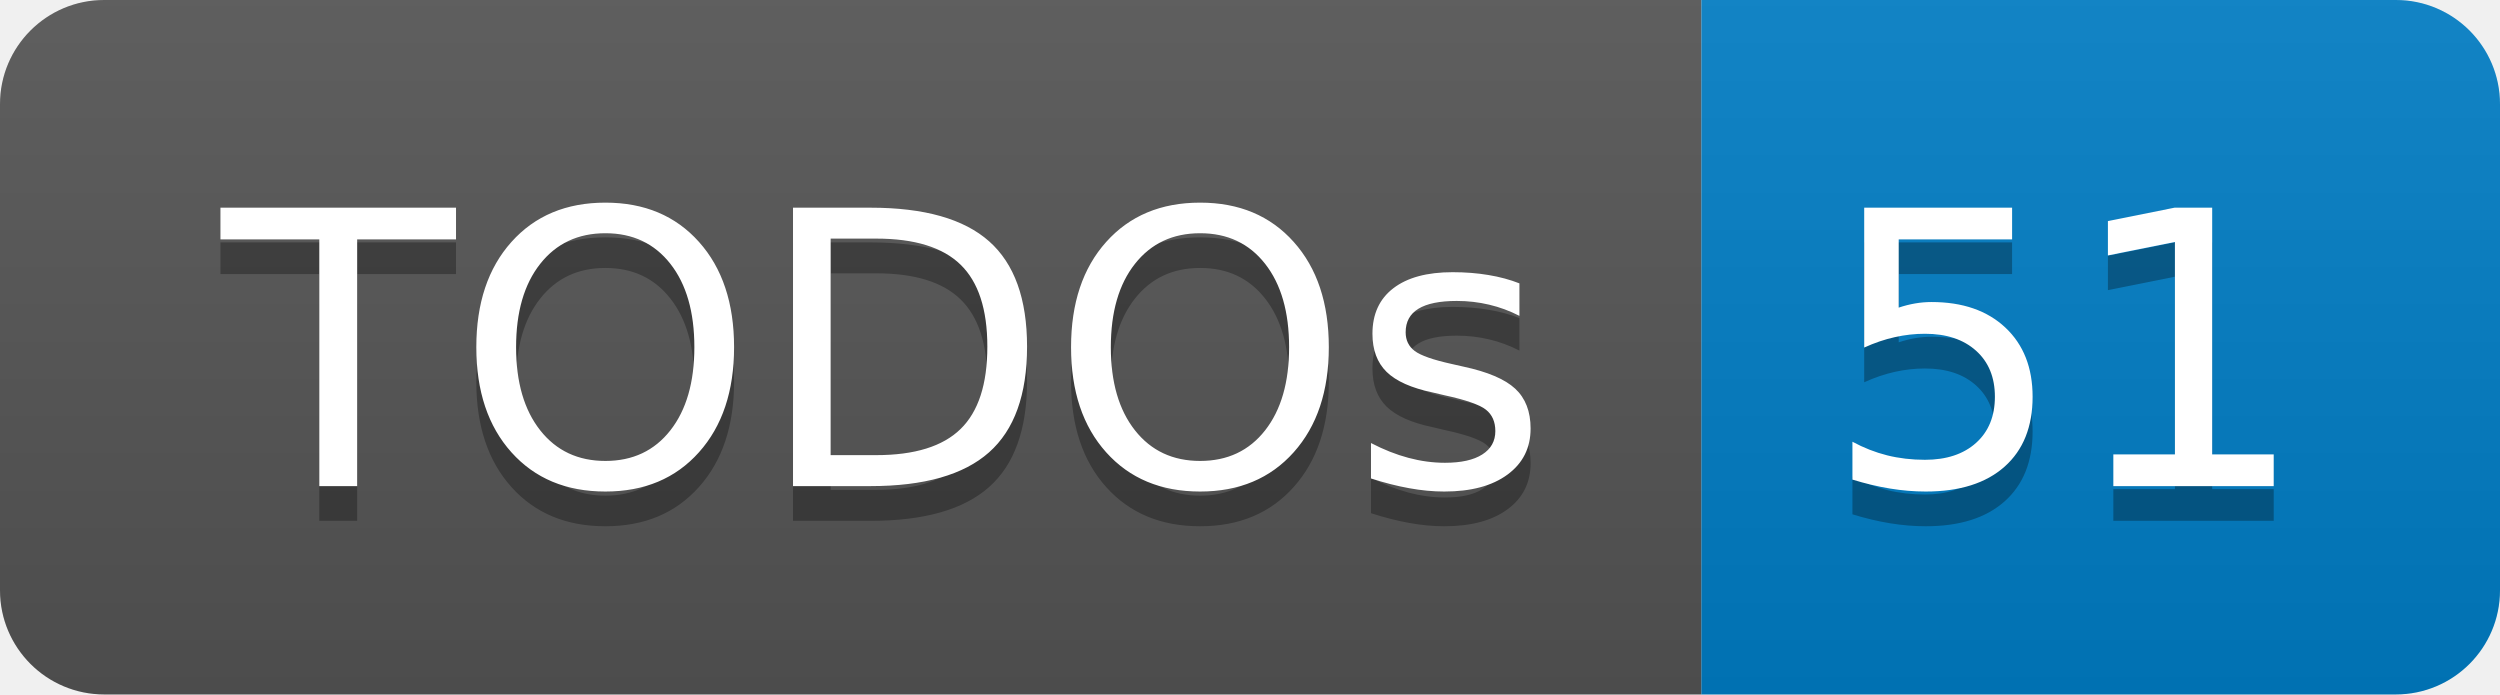
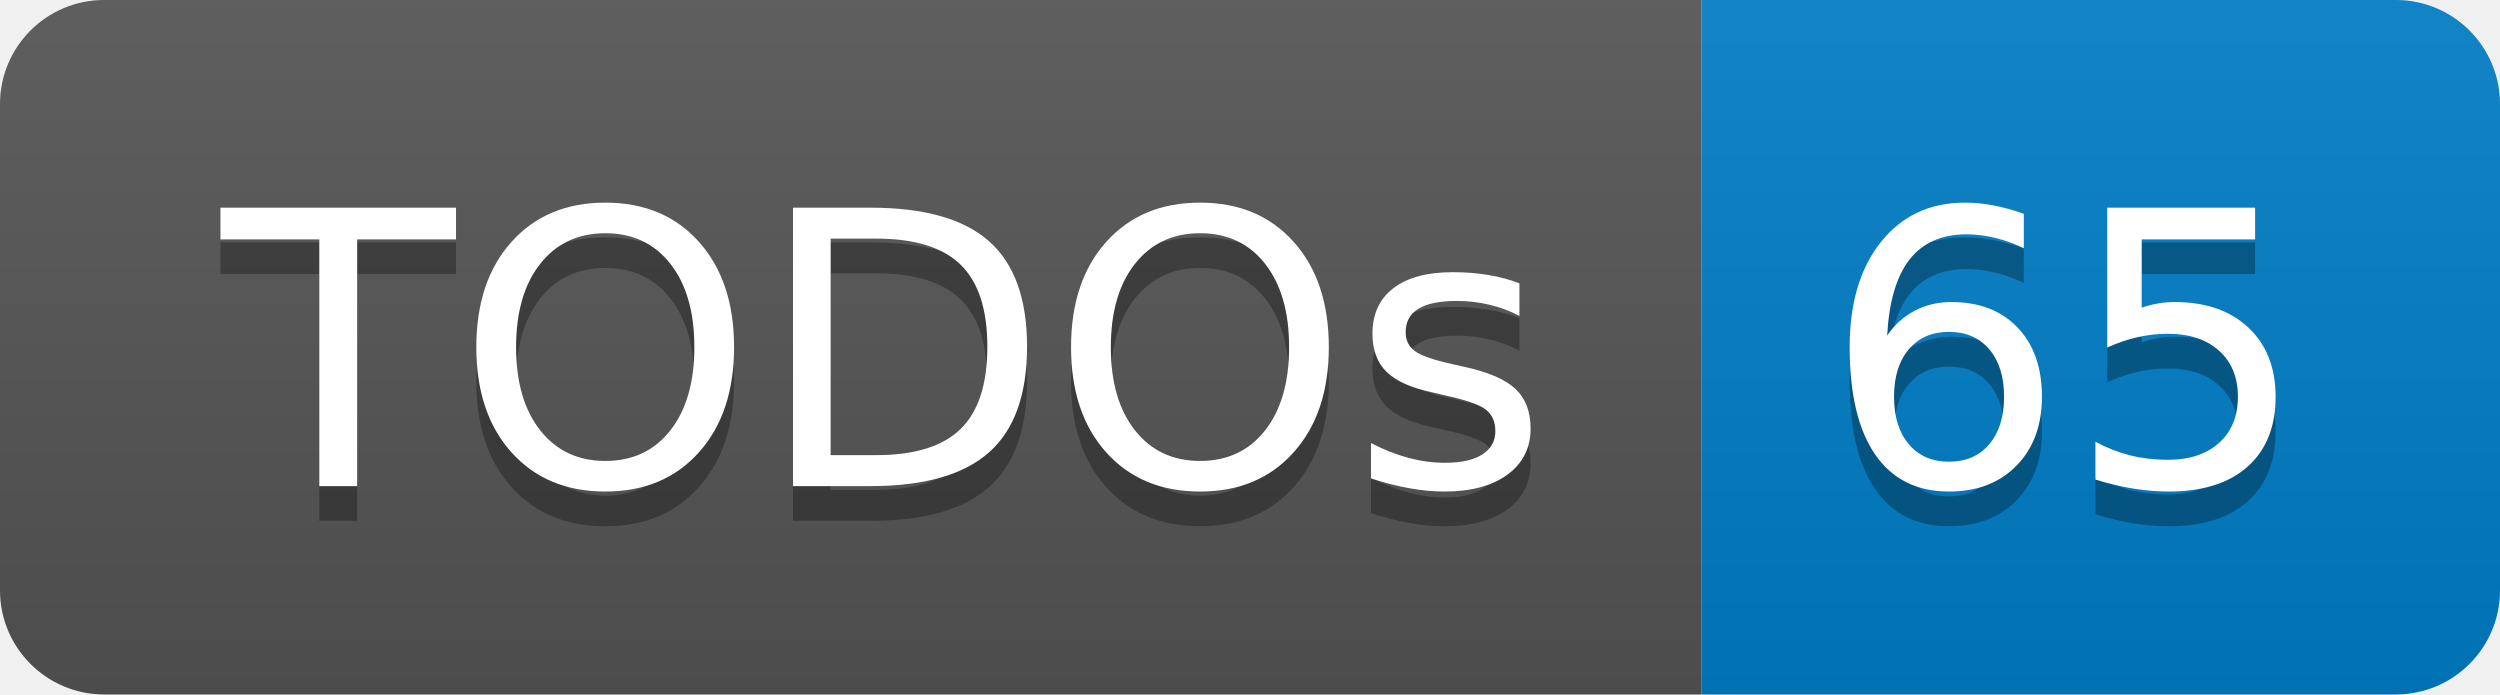
- <svg xmlns="http://www.w3.org/2000/svg" width="72" height="20" role="img" aria-label="TODOs: 51">
+ <svg xmlns="http://www.w3.org/2000/svg" width="72" height="20" role="img" aria-label="TODOs: 65">
  <linearGradient id="s" x2="0" y2="100%">
    <stop offset="0" stop-color="#bbb" stop-opacity=".1" />
    <stop offset="1" stop-opacity=".1" />
  </linearGradient>
  <clipPath id="r">
    <rect width="72" height="20" rx="3" fill="#fff" />
  </clipPath>
  <g clip-path="url(#r)">
    <rect width="49" height="20" fill="#555" />
    <rect x="49" width="23" height="20" fill="#007ec6" />
    <rect width="72" height="20" fill="url(#s)" />
  </g>
  <g fill="#fff" text-anchor="middle" font-family="Verdana,Geneva,DejaVu Sans,sans-serif" text-rendering="geometricPrecision" font-size="110">
    <text aria-hidden="true" x="255" y="150" fill="#010101" fill-opacity=".3" transform="scale(.1)" textLength="390">TODOs</text>
    <text x="255" y="140" transform="scale(.1)" fill="#fff" textLength="390">TODOs</text>
-     <text aria-hidden="true" x="595" y="150" fill="#010101" fill-opacity=".3" transform="scale(.1)" textLength="130">51</text>
-     <text x="595" y="140" transform="scale(.1)" fill="#fff" textLength="130">51</text>
+     <text aria-hidden="true" x="595" y="150" fill="#010101" fill-opacity=".3" transform="scale(.1)" textLength="130">65</text>
+     <text x="595" y="140" transform="scale(.1)" fill="#fff" textLength="130">65</text>
  </g>
</svg>
